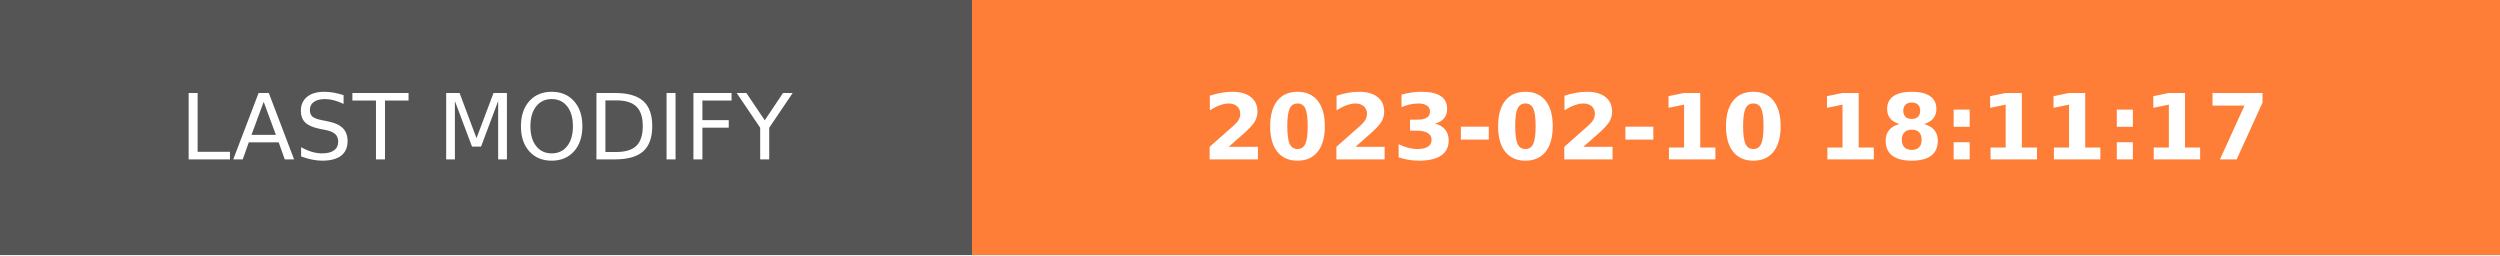
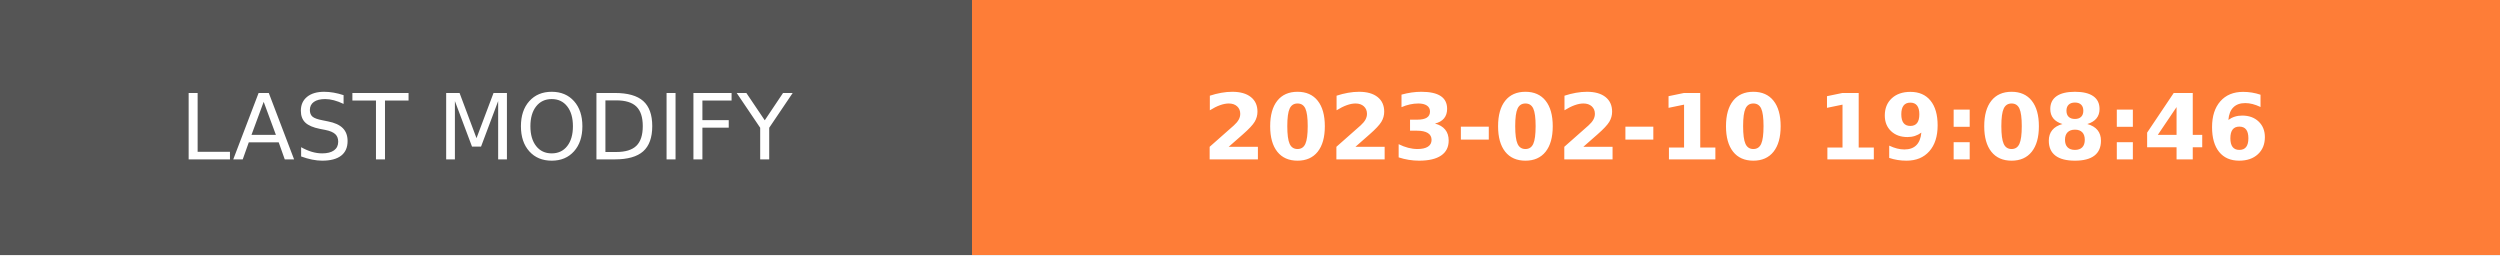
- <svg xmlns="http://www.w3.org/2000/svg" width="274.5" height="28" role="img" aria-label="LAST MODIFY: 2023-02-10 18:11:17">
+ <svg xmlns="http://www.w3.org/2000/svg" width="274.5" height="28" role="img" aria-label="LAST MODIFY: 2023-02-10 19:08:46">
  <g shape-rendering="crispEdges">
    <rect width="106.75" height="28" fill="#555" />
    <rect x="106.75" width="167.75" height="28" fill="#fe7d37" />
  </g>
  <g fill="#fff" text-anchor="middle" font-family="Verdana,Geneva,DejaVu Sans,sans-serif" text-rendering="geometricPrecision" font-size="100">
    <text transform="scale(.1)" x="533.75" y="175" textLength="827.5" fill="#fff">LAST MODIFY</text>
-     <text transform="scale(.1)" x="1906.25" y="175" textLength="1437.5" fill="#fff" font-weight="bold">2023-02-10 18:11:17</text>
+     <text transform="scale(.1)" x="1906.25" y="175" textLength="1437.5" fill="#fff" font-weight="bold">2023-02-10 19:08:46</text>
  </g>
</svg>
